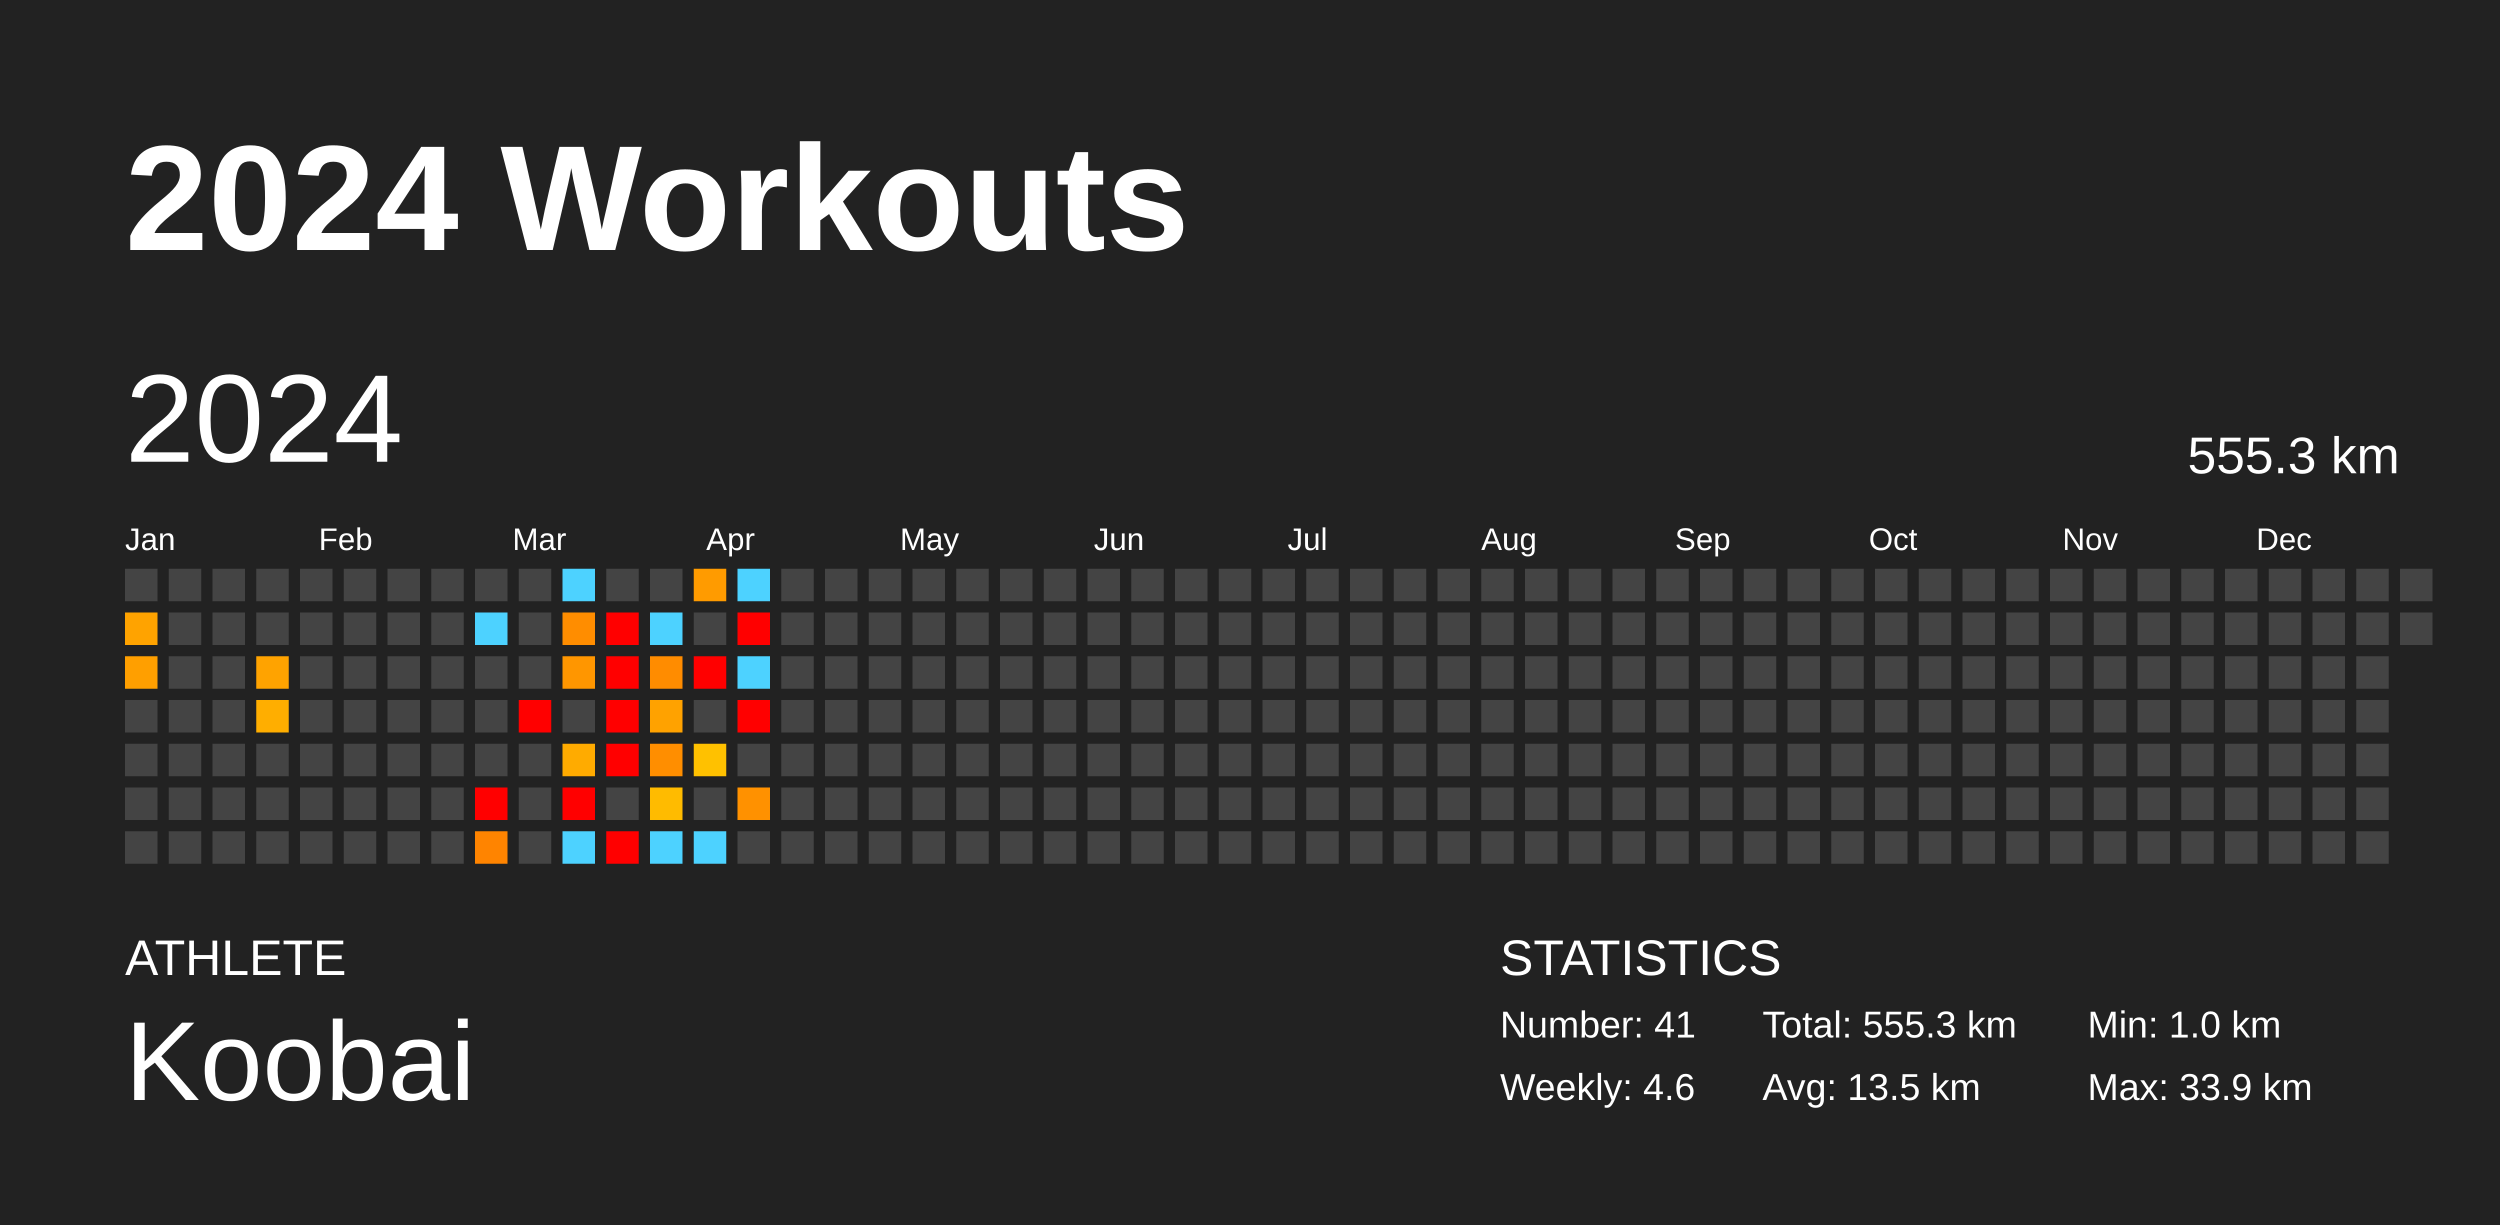
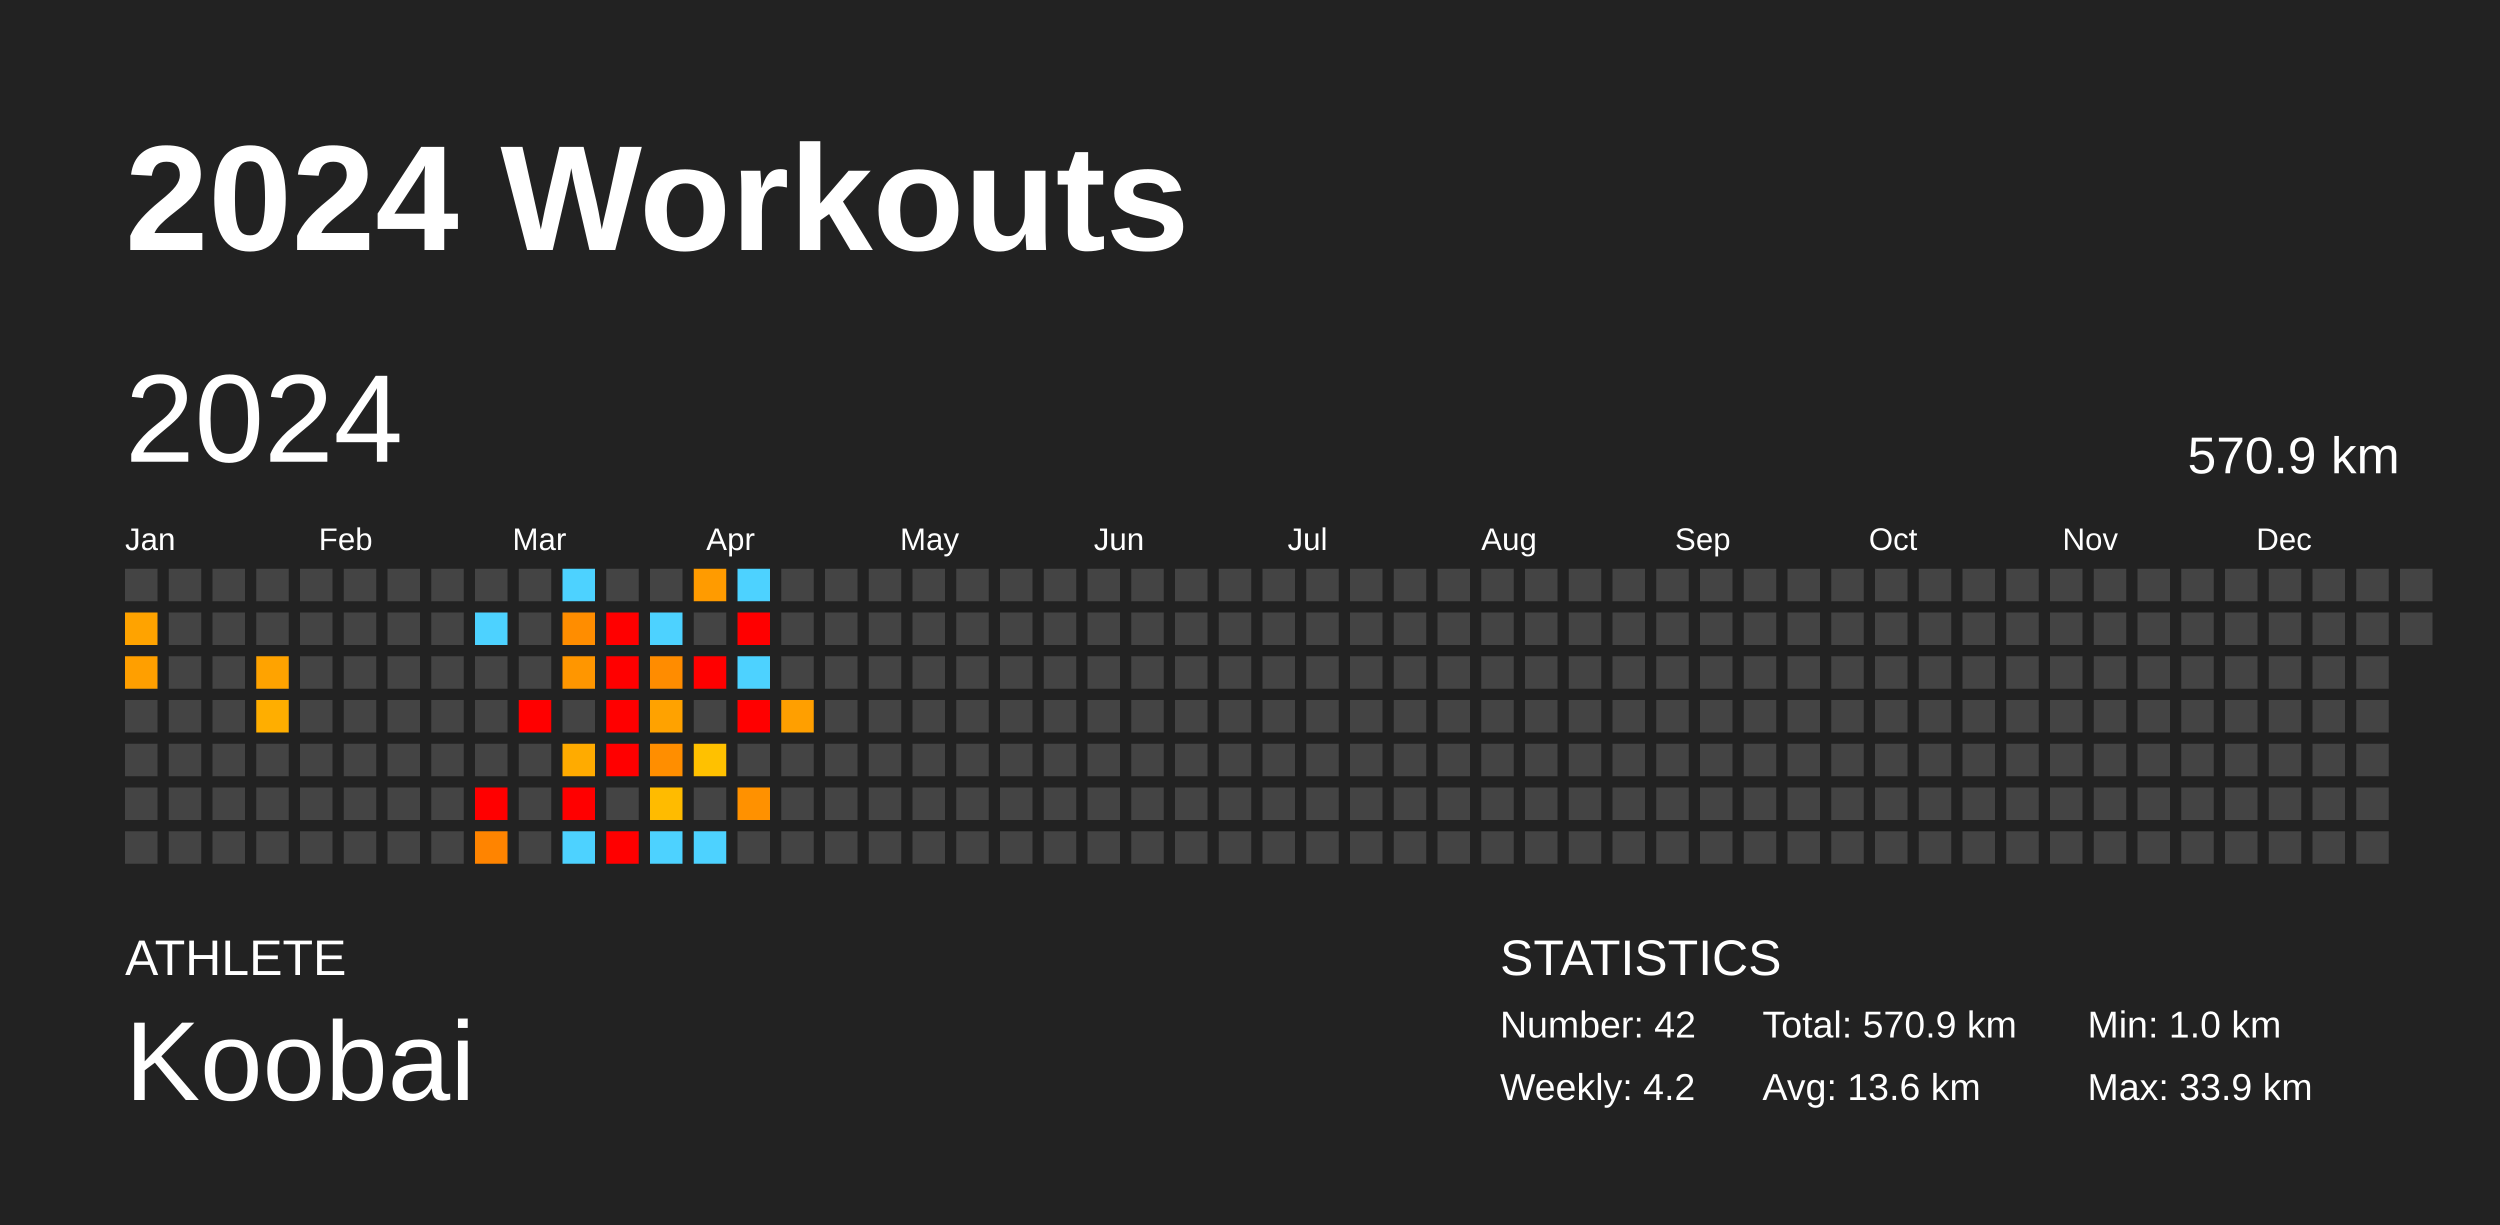
<svg xmlns="http://www.w3.org/2000/svg" baseProfile="full" height="98mm" version="1.1" viewBox="0,0,200,98" width="200mm">
  <defs />
  <rect fill="#222222" height="98" width="200" x="0" y="0" />
  <text fill="#FFFFFF" style="font-size:12px; font-family:Arial; font-weight:bold;" x="10" y="20">2024 Workouts</text>
  <text fill="#FFFFFF" style="font-size:4px; font-family:Arial" x="10" y="78">ATHLETE</text>
  <text fill="#FFFFFF" style="font-size:9px; font-family:Arial" x="10" y="88">Koobai</text>
  <text fill="#FFFFFF" style="font-size:4px; font-family:Arial" x="120" y="78">STATISTICS</text>
-   <text fill="#FFFFFF" style="font-size:3px; font-family:Arial" x="120" y="83">Number: 41</text>
-   <text fill="#FFFFFF" style="font-size:3px; font-family:Arial" x="120" y="88">Weekly: 4.6</text>
-   <text fill="#FFFFFF" style="font-size:3px; font-family:Arial" x="141" y="83">Total: 555.3 km</text>
-   <text fill="#FFFFFF" style="font-size:3px; font-family:Arial" x="141" y="88">Avg: 13.5 km</text>
+   <text fill="#FFFFFF" style="font-size:3px; font-family:Arial" x="120" y="83">Number: 42</text>
+   <text fill="#FFFFFF" style="font-size:3px; font-family:Arial" x="120" y="88">Weekly: 4.2</text>
+   <text fill="#FFFFFF" style="font-size:3px; font-family:Arial" x="141" y="83">Total: 570.9 km</text>
+   <text fill="#FFFFFF" style="font-size:3px; font-family:Arial" x="141" y="88">Avg: 13.6 km</text>
  <text fill="#FFFFFF" style="font-size:3px; font-family:Arial" x="167" y="83">Min: 1.0 km</text>
  <text fill="#FFFFFF" style="font-size:3px; font-family:Arial" x="167" y="88">Max: 33.9 km</text>
  <text dominant-baseline="hanging" fill="#FFFFFF" style="font-size:10.0px; font-family:Arial;" x="10" y="30">2024</text>
-   <text dominant-baseline="hanging" fill="#FFFFFF" style="font-size:4.125px; font-family:Arial;" x="175" y="35">555.3 km</text>
+   <text dominant-baseline="hanging" fill="#FFFFFF" style="font-size:4.125px; font-family:Arial;" x="175" y="35">570.9 km</text>
  <text fill="#FFFFFF" style="font-size:2.5px; font-family:Arial" x="10.0" y="44">Jan</text>
  <text fill="#FFFFFF" style="font-size:2.5px; font-family:Arial" x="25.5" y="44">Feb</text>
  <text fill="#FFFFFF" style="font-size:2.5px; font-family:Arial" x="41.0" y="44">Mar</text>
  <text fill="#FFFFFF" style="font-size:2.5px; font-family:Arial" x="56.5" y="44">Apr</text>
  <text fill="#FFFFFF" style="font-size:2.5px; font-family:Arial" x="72.0" y="44">May</text>
  <text fill="#FFFFFF" style="font-size:2.5px; font-family:Arial" x="87.5" y="44">Jun</text>
  <text fill="#FFFFFF" style="font-size:2.5px; font-family:Arial" x="103.0" y="44">Jul</text>
  <text fill="#FFFFFF" style="font-size:2.5px; font-family:Arial" x="118.5" y="44">Aug</text>
  <text fill="#FFFFFF" style="font-size:2.5px; font-family:Arial" x="134.0" y="44">Sep</text>
  <text fill="#FFFFFF" style="font-size:2.5px; font-family:Arial" x="149.5" y="44">Oct</text>
  <text fill="#FFFFFF" style="font-size:2.5px; font-family:Arial" x="165.0" y="44">Nov</text>
  <text fill="#FFFFFF" style="font-size:2.5px; font-family:Arial" x="180.5" y="44">Dec</text>
  <rect fill="#444444" height="2.6" width="2.6" x="10.0" y="45.5" />
  <rect fill="#ffa300" height="2.6" width="2.6" x="10.0" y="49.0" />
  <rect fill="#ff9f00" height="2.6" width="2.6" x="10.0" y="52.5" />
  <rect fill="#444444" height="2.6" width="2.6" x="10.0" y="56.0" />
  <rect fill="#444444" height="2.6" width="2.6" x="10.0" y="59.5" />
  <rect fill="#444444" height="2.6" width="2.6" x="10.0" y="63.0" />
  <rect fill="#444444" height="2.6" width="2.6" x="10.0" y="66.5" />
  <rect fill="#444444" height="2.6" width="2.6" x="13.5" y="45.5" />
  <rect fill="#444444" height="2.6" width="2.6" x="13.5" y="49.0" />
  <rect fill="#444444" height="2.6" width="2.6" x="13.5" y="52.5" />
  <rect fill="#444444" height="2.6" width="2.6" x="13.5" y="56.0" />
  <rect fill="#444444" height="2.6" width="2.6" x="13.5" y="59.5" />
  <rect fill="#444444" height="2.6" width="2.6" x="13.5" y="63.0" />
  <rect fill="#444444" height="2.6" width="2.6" x="13.5" y="66.5" />
  <rect fill="#444444" height="2.6" width="2.6" x="17.0" y="45.5" />
  <rect fill="#444444" height="2.6" width="2.6" x="17.0" y="49.0" />
  <rect fill="#444444" height="2.6" width="2.6" x="17.0" y="52.5" />
  <rect fill="#444444" height="2.6" width="2.6" x="17.0" y="56.0" />
  <rect fill="#444444" height="2.6" width="2.6" x="17.0" y="59.5" />
  <rect fill="#444444" height="2.6" width="2.6" x="17.0" y="63.0" />
  <rect fill="#444444" height="2.6" width="2.6" x="17.0" y="66.5" />
  <rect fill="#444444" height="2.6" width="2.6" x="20.5" y="45.5" />
  <rect fill="#444444" height="2.6" width="2.6" x="20.5" y="49.0" />
  <rect fill="#ffa300" height="2.6" width="2.6" x="20.5" y="52.5" />
  <rect fill="#ffae00" height="2.6" width="2.6" x="20.5" y="56.0" />
  <rect fill="#444444" height="2.6" width="2.6" x="20.5" y="59.5" />
  <rect fill="#444444" height="2.6" width="2.6" x="20.5" y="63.0" />
  <rect fill="#444444" height="2.6" width="2.6" x="20.5" y="66.5" />
  <rect fill="#444444" height="2.6" width="2.6" x="24.0" y="45.5" />
  <rect fill="#444444" height="2.6" width="2.6" x="24.0" y="49.0" />
  <rect fill="#444444" height="2.6" width="2.6" x="24.0" y="52.5" />
  <rect fill="#444444" height="2.6" width="2.6" x="24.0" y="56.0" />
  <rect fill="#444444" height="2.6" width="2.6" x="24.0" y="59.5" />
  <rect fill="#444444" height="2.6" width="2.6" x="24.0" y="63.0" />
  <rect fill="#444444" height="2.6" width="2.6" x="24.0" y="66.5" />
  <rect fill="#444444" height="2.6" width="2.6" x="27.5" y="45.5" />
  <rect fill="#444444" height="2.6" width="2.6" x="27.5" y="49.0" />
  <rect fill="#444444" height="2.6" width="2.6" x="27.5" y="52.5" />
  <rect fill="#444444" height="2.6" width="2.6" x="27.5" y="56.0" />
  <rect fill="#444444" height="2.6" width="2.6" x="27.5" y="59.5" />
  <rect fill="#444444" height="2.6" width="2.6" x="27.5" y="63.0" />
  <rect fill="#444444" height="2.6" width="2.6" x="27.5" y="66.5" />
  <rect fill="#444444" height="2.6" width="2.6" x="31.0" y="45.5" />
  <rect fill="#444444" height="2.6" width="2.6" x="31.0" y="49.0" />
  <rect fill="#444444" height="2.6" width="2.6" x="31.0" y="52.5" />
  <rect fill="#444444" height="2.6" width="2.6" x="31.0" y="56.0" />
  <rect fill="#444444" height="2.6" width="2.6" x="31.0" y="59.5" />
  <rect fill="#444444" height="2.6" width="2.6" x="31.0" y="63.0" />
  <rect fill="#444444" height="2.6" width="2.6" x="31.0" y="66.5" />
  <rect fill="#444444" height="2.6" width="2.6" x="34.5" y="45.5" />
  <rect fill="#444444" height="2.6" width="2.6" x="34.5" y="49.0" />
  <rect fill="#444444" height="2.6" width="2.6" x="34.5" y="52.5" />
  <rect fill="#444444" height="2.6" width="2.6" x="34.5" y="56.0" />
  <rect fill="#444444" height="2.6" width="2.6" x="34.5" y="59.5" />
  <rect fill="#444444" height="2.6" width="2.6" x="34.5" y="63.0" />
  <rect fill="#444444" height="2.6" width="2.6" x="34.5" y="66.5" />
  <rect fill="#444444" height="2.6" width="2.6" x="38.0" y="45.5" />
  <rect fill="#4dd2ff" height="2.6" width="2.6" x="38.0" y="49.0" />
  <rect fill="#444444" height="2.6" width="2.6" x="38.0" y="52.5" />
  <rect fill="#444444" height="2.6" width="2.6" x="38.0" y="56.0" />
  <rect fill="#444444" height="2.6" width="2.6" x="38.0" y="59.5" />
  <rect fill="red" height="2.6" width="2.6" x="38.0" y="63.0" />
  <rect fill="#ff8400" height="2.6" width="2.6" x="38.0" y="66.5" />
  <rect fill="#444444" height="2.6" width="2.6" x="41.5" y="45.5" />
  <rect fill="#444444" height="2.6" width="2.6" x="41.5" y="49.0" />
  <rect fill="#444444" height="2.6" width="2.6" x="41.5" y="52.5" />
  <rect fill="red" height="2.6" width="2.6" x="41.5" y="56.0" />
  <rect fill="#444444" height="2.6" width="2.6" x="41.5" y="59.5" />
  <rect fill="#444444" height="2.6" width="2.6" x="41.5" y="63.0" />
  <rect fill="#444444" height="2.6" width="2.6" x="41.5" y="66.5" />
  <rect fill="#4dd2ff" height="2.6" width="2.6" x="45.0" y="45.5" />
  <rect fill="#ff8d00" height="2.6" width="2.6" x="45.0" y="49.0" />
  <rect fill="#ff9600" height="2.6" width="2.6" x="45.0" y="52.5" />
  <rect fill="#444444" height="2.6" width="2.6" x="45.0" y="56.0" />
  <rect fill="#ffab00" height="2.6" width="2.6" x="45.0" y="59.5" />
  <rect fill="red" height="2.6" width="2.6" x="45.0" y="63.0" />
  <rect fill="#4dd2ff" height="2.6" width="2.6" x="45.0" y="66.5" />
  <rect fill="#444444" height="2.6" width="2.6" x="48.5" y="45.5" />
  <rect fill="red" height="2.6" width="2.6" x="48.5" y="49.0" />
  <rect fill="red" height="2.6" width="2.6" x="48.5" y="52.5" />
  <rect fill="red" height="2.6" width="2.6" x="48.5" y="56.0" />
  <rect fill="red" height="2.6" width="2.6" x="48.5" y="59.5" />
  <rect fill="#444444" height="2.6" width="2.6" x="48.5" y="63.0" />
  <rect fill="red" height="2.6" width="2.6" x="48.5" y="66.5" />
  <rect fill="#444444" height="2.6" width="2.6" x="52.0" y="45.5" />
  <rect fill="#4dd2ff" height="2.6" width="2.6" x="52.0" y="49.0" />
  <rect fill="#ff8c00" height="2.6" width="2.6" x="52.0" y="52.5" />
  <rect fill="#ffa200" height="2.6" width="2.6" x="52.0" y="56.0" />
  <rect fill="#ff8e00" height="2.6" width="2.6" x="52.0" y="59.5" />
  <rect fill="#ffbb00" height="2.6" width="2.6" x="52.0" y="63.0" />
  <rect fill="#4dd2ff" height="2.6" width="2.6" x="52.0" y="66.5" />
  <rect fill="#ff9b00" height="2.6" width="2.6" x="55.5" y="45.5" />
  <rect fill="#444444" height="2.6" width="2.6" x="55.5" y="49.0" />
  <rect fill="red" height="2.6" width="2.6" x="55.5" y="52.5" />
  <rect fill="#444444" height="2.6" width="2.6" x="55.5" y="56.0" />
  <rect fill="#ffc100" height="2.6" width="2.6" x="55.5" y="59.5" />
  <rect fill="#444444" height="2.6" width="2.6" x="55.5" y="63.0" />
  <rect fill="#4dd2ff" height="2.6" width="2.6" x="55.5" y="66.5" />
  <rect fill="#4dd2ff" height="2.6" width="2.6" x="59.0" y="45.5" />
  <rect fill="red" height="2.6" width="2.6" x="59.0" y="49.0" />
  <rect fill="#4dd2ff" height="2.6" width="2.6" x="59.0" y="52.5" />
  <rect fill="red" height="2.6" width="2.6" x="59.0" y="56.0" />
  <rect fill="#444444" height="2.6" width="2.6" x="59.0" y="59.5" />
  <rect fill="#ff9100" height="2.6" width="2.6" x="59.0" y="63.0" />
  <rect fill="#444444" height="2.6" width="2.6" x="59.0" y="66.5" />
  <rect fill="#444444" height="2.6" width="2.6" x="62.5" y="45.5" />
  <rect fill="#444444" height="2.6" width="2.6" x="62.5" y="49.0" />
  <rect fill="#444444" height="2.6" width="2.6" x="62.5" y="52.5" />
-   <rect fill="#444444" height="2.6" width="2.6" x="62.5" y="56.0" />
+   <rect fill="#ff9f00" height="2.6" width="2.6" x="62.5" y="56.0" />
  <rect fill="#444444" height="2.6" width="2.6" x="62.5" y="59.5" />
  <rect fill="#444444" height="2.6" width="2.6" x="62.5" y="63.0" />
  <rect fill="#444444" height="2.6" width="2.6" x="62.5" y="66.5" />
  <rect fill="#444444" height="2.6" width="2.6" x="66.0" y="45.5" />
  <rect fill="#444444" height="2.6" width="2.6" x="66.0" y="49.0" />
  <rect fill="#444444" height="2.6" width="2.6" x="66.0" y="52.5" />
  <rect fill="#444444" height="2.6" width="2.6" x="66.0" y="56.0" />
  <rect fill="#444444" height="2.6" width="2.6" x="66.0" y="59.5" />
  <rect fill="#444444" height="2.6" width="2.6" x="66.0" y="63.0" />
  <rect fill="#444444" height="2.6" width="2.6" x="66.0" y="66.5" />
  <rect fill="#444444" height="2.6" width="2.6" x="69.5" y="45.5" />
  <rect fill="#444444" height="2.6" width="2.6" x="69.5" y="49.0" />
  <rect fill="#444444" height="2.6" width="2.6" x="69.5" y="52.5" />
  <rect fill="#444444" height="2.6" width="2.6" x="69.5" y="56.0" />
  <rect fill="#444444" height="2.6" width="2.6" x="69.5" y="59.5" />
  <rect fill="#444444" height="2.6" width="2.6" x="69.5" y="63.0" />
  <rect fill="#444444" height="2.6" width="2.6" x="69.5" y="66.5" />
  <rect fill="#444444" height="2.6" width="2.6" x="73.0" y="45.5" />
  <rect fill="#444444" height="2.6" width="2.6" x="73.0" y="49.0" />
  <rect fill="#444444" height="2.6" width="2.6" x="73.0" y="52.5" />
  <rect fill="#444444" height="2.6" width="2.6" x="73.0" y="56.0" />
  <rect fill="#444444" height="2.6" width="2.6" x="73.0" y="59.5" />
  <rect fill="#444444" height="2.6" width="2.6" x="73.0" y="63.0" />
  <rect fill="#444444" height="2.6" width="2.6" x="73.0" y="66.5" />
  <rect fill="#444444" height="2.6" width="2.6" x="76.5" y="45.5" />
  <rect fill="#444444" height="2.6" width="2.6" x="76.5" y="49.0" />
  <rect fill="#444444" height="2.6" width="2.6" x="76.5" y="52.5" />
  <rect fill="#444444" height="2.6" width="2.6" x="76.5" y="56.0" />
  <rect fill="#444444" height="2.6" width="2.6" x="76.5" y="59.5" />
  <rect fill="#444444" height="2.6" width="2.6" x="76.5" y="63.0" />
  <rect fill="#444444" height="2.6" width="2.6" x="76.5" y="66.5" />
  <rect fill="#444444" height="2.6" width="2.6" x="80.0" y="45.5" />
  <rect fill="#444444" height="2.6" width="2.6" x="80.0" y="49.0" />
  <rect fill="#444444" height="2.6" width="2.6" x="80.0" y="52.5" />
  <rect fill="#444444" height="2.6" width="2.6" x="80.0" y="56.0" />
  <rect fill="#444444" height="2.6" width="2.6" x="80.0" y="59.5" />
  <rect fill="#444444" height="2.6" width="2.6" x="80.0" y="63.0" />
  <rect fill="#444444" height="2.6" width="2.6" x="80.0" y="66.5" />
  <rect fill="#444444" height="2.6" width="2.6" x="83.5" y="45.5" />
  <rect fill="#444444" height="2.6" width="2.6" x="83.5" y="49.0" />
  <rect fill="#444444" height="2.6" width="2.6" x="83.5" y="52.5" />
  <rect fill="#444444" height="2.6" width="2.6" x="83.5" y="56.0" />
  <rect fill="#444444" height="2.6" width="2.6" x="83.5" y="59.5" />
  <rect fill="#444444" height="2.6" width="2.6" x="83.5" y="63.0" />
  <rect fill="#444444" height="2.6" width="2.6" x="83.5" y="66.5" />
  <rect fill="#444444" height="2.6" width="2.6" x="87.0" y="45.5" />
  <rect fill="#444444" height="2.6" width="2.6" x="87.0" y="49.0" />
  <rect fill="#444444" height="2.6" width="2.6" x="87.0" y="52.5" />
  <rect fill="#444444" height="2.6" width="2.6" x="87.0" y="56.0" />
  <rect fill="#444444" height="2.6" width="2.6" x="87.0" y="59.5" />
  <rect fill="#444444" height="2.6" width="2.6" x="87.0" y="63.0" />
  <rect fill="#444444" height="2.6" width="2.6" x="87.0" y="66.5" />
  <rect fill="#444444" height="2.6" width="2.6" x="90.5" y="45.5" />
  <rect fill="#444444" height="2.6" width="2.6" x="90.5" y="49.0" />
  <rect fill="#444444" height="2.6" width="2.6" x="90.5" y="52.5" />
  <rect fill="#444444" height="2.6" width="2.6" x="90.5" y="56.0" />
  <rect fill="#444444" height="2.6" width="2.6" x="90.5" y="59.5" />
  <rect fill="#444444" height="2.6" width="2.6" x="90.5" y="63.0" />
  <rect fill="#444444" height="2.6" width="2.6" x="90.5" y="66.5" />
  <rect fill="#444444" height="2.6" width="2.6" x="94.0" y="45.5" />
  <rect fill="#444444" height="2.6" width="2.6" x="94.0" y="49.0" />
  <rect fill="#444444" height="2.6" width="2.6" x="94.0" y="52.5" />
  <rect fill="#444444" height="2.6" width="2.6" x="94.0" y="56.0" />
  <rect fill="#444444" height="2.6" width="2.6" x="94.0" y="59.5" />
  <rect fill="#444444" height="2.6" width="2.6" x="94.0" y="63.0" />
  <rect fill="#444444" height="2.6" width="2.6" x="94.0" y="66.5" />
  <rect fill="#444444" height="2.6" width="2.6" x="97.5" y="45.5" />
  <rect fill="#444444" height="2.6" width="2.6" x="97.5" y="49.0" />
  <rect fill="#444444" height="2.6" width="2.6" x="97.5" y="52.5" />
  <rect fill="#444444" height="2.6" width="2.6" x="97.5" y="56.0" />
  <rect fill="#444444" height="2.6" width="2.6" x="97.5" y="59.5" />
  <rect fill="#444444" height="2.6" width="2.6" x="97.5" y="63.0" />
  <rect fill="#444444" height="2.6" width="2.6" x="97.5" y="66.5" />
  <rect fill="#444444" height="2.6" width="2.6" x="101.0" y="45.5" />
  <rect fill="#444444" height="2.6" width="2.6" x="101.0" y="49.0" />
  <rect fill="#444444" height="2.6" width="2.6" x="101.0" y="52.5" />
  <rect fill="#444444" height="2.6" width="2.6" x="101.0" y="56.0" />
  <rect fill="#444444" height="2.6" width="2.6" x="101.0" y="59.5" />
  <rect fill="#444444" height="2.6" width="2.6" x="101.0" y="63.0" />
  <rect fill="#444444" height="2.6" width="2.6" x="101.0" y="66.5" />
  <rect fill="#444444" height="2.6" width="2.6" x="104.5" y="45.5" />
  <rect fill="#444444" height="2.6" width="2.6" x="104.5" y="49.0" />
  <rect fill="#444444" height="2.6" width="2.6" x="104.5" y="52.5" />
  <rect fill="#444444" height="2.6" width="2.6" x="104.5" y="56.0" />
  <rect fill="#444444" height="2.6" width="2.6" x="104.5" y="59.5" />
  <rect fill="#444444" height="2.6" width="2.6" x="104.5" y="63.0" />
  <rect fill="#444444" height="2.6" width="2.6" x="104.5" y="66.5" />
  <rect fill="#444444" height="2.6" width="2.6" x="108.0" y="45.5" />
  <rect fill="#444444" height="2.6" width="2.6" x="108.0" y="49.0" />
  <rect fill="#444444" height="2.6" width="2.6" x="108.0" y="52.5" />
  <rect fill="#444444" height="2.6" width="2.6" x="108.0" y="56.0" />
  <rect fill="#444444" height="2.6" width="2.6" x="108.0" y="59.5" />
  <rect fill="#444444" height="2.6" width="2.6" x="108.0" y="63.0" />
  <rect fill="#444444" height="2.6" width="2.6" x="108.0" y="66.5" />
  <rect fill="#444444" height="2.6" width="2.6" x="111.5" y="45.5" />
  <rect fill="#444444" height="2.6" width="2.6" x="111.5" y="49.0" />
  <rect fill="#444444" height="2.6" width="2.6" x="111.5" y="52.5" />
  <rect fill="#444444" height="2.6" width="2.6" x="111.5" y="56.0" />
  <rect fill="#444444" height="2.6" width="2.6" x="111.5" y="59.5" />
  <rect fill="#444444" height="2.6" width="2.6" x="111.5" y="63.0" />
  <rect fill="#444444" height="2.6" width="2.6" x="111.5" y="66.5" />
  <rect fill="#444444" height="2.6" width="2.6" x="115.0" y="45.5" />
  <rect fill="#444444" height="2.6" width="2.6" x="115.0" y="49.0" />
  <rect fill="#444444" height="2.6" width="2.6" x="115.0" y="52.5" />
  <rect fill="#444444" height="2.6" width="2.6" x="115.0" y="56.0" />
  <rect fill="#444444" height="2.6" width="2.6" x="115.0" y="59.5" />
  <rect fill="#444444" height="2.6" width="2.6" x="115.0" y="63.0" />
  <rect fill="#444444" height="2.6" width="2.6" x="115.0" y="66.5" />
  <rect fill="#444444" height="2.6" width="2.6" x="118.5" y="45.5" />
  <rect fill="#444444" height="2.6" width="2.6" x="118.5" y="49.0" />
  <rect fill="#444444" height="2.6" width="2.6" x="118.5" y="52.5" />
  <rect fill="#444444" height="2.6" width="2.6" x="118.5" y="56.0" />
  <rect fill="#444444" height="2.6" width="2.6" x="118.5" y="59.5" />
  <rect fill="#444444" height="2.6" width="2.6" x="118.5" y="63.0" />
  <rect fill="#444444" height="2.6" width="2.6" x="118.5" y="66.5" />
  <rect fill="#444444" height="2.6" width="2.6" x="122.0" y="45.5" />
  <rect fill="#444444" height="2.6" width="2.6" x="122.0" y="49.0" />
  <rect fill="#444444" height="2.6" width="2.6" x="122.0" y="52.5" />
  <rect fill="#444444" height="2.6" width="2.6" x="122.0" y="56.0" />
  <rect fill="#444444" height="2.6" width="2.6" x="122.0" y="59.5" />
  <rect fill="#444444" height="2.6" width="2.6" x="122.0" y="63.0" />
  <rect fill="#444444" height="2.6" width="2.6" x="122.0" y="66.5" />
  <rect fill="#444444" height="2.6" width="2.6" x="125.5" y="45.5" />
  <rect fill="#444444" height="2.6" width="2.6" x="125.5" y="49.0" />
  <rect fill="#444444" height="2.6" width="2.6" x="125.5" y="52.5" />
  <rect fill="#444444" height="2.6" width="2.6" x="125.5" y="56.0" />
  <rect fill="#444444" height="2.6" width="2.6" x="125.5" y="59.5" />
  <rect fill="#444444" height="2.6" width="2.6" x="125.5" y="63.0" />
  <rect fill="#444444" height="2.6" width="2.6" x="125.5" y="66.5" />
  <rect fill="#444444" height="2.6" width="2.6" x="129.0" y="45.5" />
  <rect fill="#444444" height="2.6" width="2.6" x="129.0" y="49.0" />
  <rect fill="#444444" height="2.6" width="2.6" x="129.0" y="52.5" />
  <rect fill="#444444" height="2.6" width="2.6" x="129.0" y="56.0" />
  <rect fill="#444444" height="2.6" width="2.6" x="129.0" y="59.5" />
  <rect fill="#444444" height="2.6" width="2.6" x="129.0" y="63.0" />
  <rect fill="#444444" height="2.6" width="2.6" x="129.0" y="66.5" />
  <rect fill="#444444" height="2.6" width="2.6" x="132.5" y="45.5" />
  <rect fill="#444444" height="2.6" width="2.6" x="132.5" y="49.0" />
  <rect fill="#444444" height="2.6" width="2.6" x="132.5" y="52.5" />
  <rect fill="#444444" height="2.6" width="2.6" x="132.5" y="56.0" />
  <rect fill="#444444" height="2.6" width="2.6" x="132.5" y="59.5" />
  <rect fill="#444444" height="2.6" width="2.6" x="132.5" y="63.0" />
  <rect fill="#444444" height="2.6" width="2.6" x="132.5" y="66.5" />
  <rect fill="#444444" height="2.6" width="2.6" x="136.0" y="45.5" />
  <rect fill="#444444" height="2.6" width="2.6" x="136.0" y="49.0" />
  <rect fill="#444444" height="2.6" width="2.6" x="136.0" y="52.5" />
  <rect fill="#444444" height="2.6" width="2.6" x="136.0" y="56.0" />
  <rect fill="#444444" height="2.6" width="2.6" x="136.0" y="59.5" />
  <rect fill="#444444" height="2.6" width="2.6" x="136.0" y="63.0" />
  <rect fill="#444444" height="2.6" width="2.6" x="136.0" y="66.5" />
  <rect fill="#444444" height="2.6" width="2.6" x="139.5" y="45.5" />
  <rect fill="#444444" height="2.6" width="2.6" x="139.5" y="49.0" />
  <rect fill="#444444" height="2.6" width="2.6" x="139.5" y="52.5" />
  <rect fill="#444444" height="2.6" width="2.6" x="139.5" y="56.0" />
  <rect fill="#444444" height="2.6" width="2.6" x="139.5" y="59.5" />
  <rect fill="#444444" height="2.6" width="2.6" x="139.5" y="63.0" />
  <rect fill="#444444" height="2.6" width="2.6" x="139.5" y="66.5" />
  <rect fill="#444444" height="2.6" width="2.6" x="143.0" y="45.5" />
  <rect fill="#444444" height="2.6" width="2.6" x="143.0" y="49.0" />
  <rect fill="#444444" height="2.6" width="2.6" x="143.0" y="52.5" />
  <rect fill="#444444" height="2.6" width="2.6" x="143.0" y="56.0" />
  <rect fill="#444444" height="2.6" width="2.6" x="143.0" y="59.5" />
  <rect fill="#444444" height="2.6" width="2.6" x="143.0" y="63.0" />
  <rect fill="#444444" height="2.6" width="2.6" x="143.0" y="66.5" />
  <rect fill="#444444" height="2.6" width="2.6" x="146.5" y="45.5" />
  <rect fill="#444444" height="2.6" width="2.6" x="146.5" y="49.0" />
  <rect fill="#444444" height="2.6" width="2.6" x="146.5" y="52.5" />
  <rect fill="#444444" height="2.6" width="2.6" x="146.5" y="56.0" />
  <rect fill="#444444" height="2.6" width="2.6" x="146.5" y="59.5" />
  <rect fill="#444444" height="2.6" width="2.6" x="146.5" y="63.0" />
  <rect fill="#444444" height="2.6" width="2.6" x="146.5" y="66.5" />
  <rect fill="#444444" height="2.6" width="2.6" x="150.0" y="45.5" />
  <rect fill="#444444" height="2.6" width="2.6" x="150.0" y="49.0" />
  <rect fill="#444444" height="2.6" width="2.6" x="150.0" y="52.5" />
  <rect fill="#444444" height="2.6" width="2.6" x="150.0" y="56.0" />
  <rect fill="#444444" height="2.6" width="2.6" x="150.0" y="59.5" />
  <rect fill="#444444" height="2.6" width="2.6" x="150.0" y="63.0" />
  <rect fill="#444444" height="2.6" width="2.6" x="150.0" y="66.5" />
  <rect fill="#444444" height="2.6" width="2.6" x="153.5" y="45.5" />
  <rect fill="#444444" height="2.6" width="2.6" x="153.5" y="49.0" />
  <rect fill="#444444" height="2.6" width="2.6" x="153.5" y="52.5" />
  <rect fill="#444444" height="2.6" width="2.6" x="153.5" y="56.0" />
  <rect fill="#444444" height="2.6" width="2.6" x="153.5" y="59.5" />
  <rect fill="#444444" height="2.6" width="2.6" x="153.5" y="63.0" />
  <rect fill="#444444" height="2.6" width="2.6" x="153.5" y="66.5" />
  <rect fill="#444444" height="2.6" width="2.6" x="157.0" y="45.5" />
  <rect fill="#444444" height="2.6" width="2.6" x="157.0" y="49.0" />
  <rect fill="#444444" height="2.6" width="2.6" x="157.0" y="52.5" />
  <rect fill="#444444" height="2.6" width="2.6" x="157.0" y="56.0" />
  <rect fill="#444444" height="2.6" width="2.6" x="157.0" y="59.5" />
  <rect fill="#444444" height="2.6" width="2.6" x="157.0" y="63.0" />
  <rect fill="#444444" height="2.6" width="2.6" x="157.0" y="66.5" />
  <rect fill="#444444" height="2.6" width="2.6" x="160.5" y="45.5" />
  <rect fill="#444444" height="2.6" width="2.6" x="160.5" y="49.0" />
  <rect fill="#444444" height="2.6" width="2.6" x="160.5" y="52.5" />
  <rect fill="#444444" height="2.6" width="2.6" x="160.5" y="56.0" />
  <rect fill="#444444" height="2.6" width="2.6" x="160.5" y="59.5" />
  <rect fill="#444444" height="2.6" width="2.6" x="160.5" y="63.0" />
  <rect fill="#444444" height="2.6" width="2.6" x="160.5" y="66.5" />
  <rect fill="#444444" height="2.6" width="2.6" x="164.0" y="45.5" />
  <rect fill="#444444" height="2.6" width="2.6" x="164.0" y="49.0" />
  <rect fill="#444444" height="2.6" width="2.6" x="164.0" y="52.5" />
  <rect fill="#444444" height="2.6" width="2.6" x="164.0" y="56.0" />
  <rect fill="#444444" height="2.6" width="2.6" x="164.0" y="59.5" />
  <rect fill="#444444" height="2.6" width="2.6" x="164.0" y="63.0" />
  <rect fill="#444444" height="2.6" width="2.6" x="164.0" y="66.5" />
  <rect fill="#444444" height="2.6" width="2.6" x="167.5" y="45.5" />
  <rect fill="#444444" height="2.6" width="2.6" x="167.5" y="49.0" />
  <rect fill="#444444" height="2.6" width="2.6" x="167.5" y="52.5" />
  <rect fill="#444444" height="2.6" width="2.6" x="167.5" y="56.0" />
  <rect fill="#444444" height="2.6" width="2.6" x="167.5" y="59.5" />
  <rect fill="#444444" height="2.6" width="2.6" x="167.5" y="63.0" />
  <rect fill="#444444" height="2.6" width="2.6" x="167.5" y="66.5" />
  <rect fill="#444444" height="2.6" width="2.6" x="171.0" y="45.5" />
  <rect fill="#444444" height="2.6" width="2.6" x="171.0" y="49.0" />
  <rect fill="#444444" height="2.6" width="2.6" x="171.0" y="52.5" />
  <rect fill="#444444" height="2.6" width="2.6" x="171.0" y="56.0" />
  <rect fill="#444444" height="2.6" width="2.6" x="171.0" y="59.5" />
  <rect fill="#444444" height="2.6" width="2.6" x="171.0" y="63.0" />
  <rect fill="#444444" height="2.6" width="2.6" x="171.0" y="66.5" />
  <rect fill="#444444" height="2.6" width="2.6" x="174.5" y="45.5" />
  <rect fill="#444444" height="2.6" width="2.6" x="174.5" y="49.0" />
  <rect fill="#444444" height="2.6" width="2.6" x="174.5" y="52.5" />
  <rect fill="#444444" height="2.6" width="2.6" x="174.5" y="56.0" />
  <rect fill="#444444" height="2.6" width="2.6" x="174.5" y="59.5" />
  <rect fill="#444444" height="2.6" width="2.6" x="174.5" y="63.0" />
  <rect fill="#444444" height="2.6" width="2.6" x="174.5" y="66.5" />
  <rect fill="#444444" height="2.6" width="2.6" x="178.0" y="45.5" />
  <rect fill="#444444" height="2.6" width="2.6" x="178.0" y="49.0" />
  <rect fill="#444444" height="2.6" width="2.6" x="178.0" y="52.5" />
  <rect fill="#444444" height="2.6" width="2.6" x="178.0" y="56.0" />
  <rect fill="#444444" height="2.6" width="2.6" x="178.0" y="59.5" />
  <rect fill="#444444" height="2.6" width="2.6" x="178.0" y="63.0" />
  <rect fill="#444444" height="2.6" width="2.6" x="178.0" y="66.5" />
  <rect fill="#444444" height="2.6" width="2.6" x="181.5" y="45.5" />
  <rect fill="#444444" height="2.6" width="2.6" x="181.5" y="49.0" />
  <rect fill="#444444" height="2.6" width="2.6" x="181.5" y="52.5" />
  <rect fill="#444444" height="2.6" width="2.6" x="181.5" y="56.0" />
  <rect fill="#444444" height="2.6" width="2.6" x="181.5" y="59.5" />
  <rect fill="#444444" height="2.6" width="2.6" x="181.5" y="63.0" />
  <rect fill="#444444" height="2.6" width="2.6" x="181.5" y="66.5" />
  <rect fill="#444444" height="2.6" width="2.6" x="185.0" y="45.5" />
  <rect fill="#444444" height="2.6" width="2.6" x="185.0" y="49.0" />
  <rect fill="#444444" height="2.6" width="2.6" x="185.0" y="52.5" />
  <rect fill="#444444" height="2.6" width="2.6" x="185.0" y="56.0" />
  <rect fill="#444444" height="2.6" width="2.6" x="185.0" y="59.5" />
  <rect fill="#444444" height="2.6" width="2.6" x="185.0" y="63.0" />
  <rect fill="#444444" height="2.6" width="2.6" x="185.0" y="66.5" />
  <rect fill="#444444" height="2.6" width="2.6" x="188.5" y="45.5" />
  <rect fill="#444444" height="2.6" width="2.6" x="188.5" y="49.0" />
  <rect fill="#444444" height="2.6" width="2.6" x="188.5" y="52.5" />
  <rect fill="#444444" height="2.6" width="2.6" x="188.5" y="56.0" />
  <rect fill="#444444" height="2.6" width="2.6" x="188.5" y="59.5" />
  <rect fill="#444444" height="2.6" width="2.6" x="188.5" y="63.0" />
  <rect fill="#444444" height="2.6" width="2.6" x="188.5" y="66.5" />
  <rect fill="#444444" height="2.6" width="2.6" x="192.0" y="45.5" />
  <rect fill="#444444" height="2.6" width="2.6" x="192.0" y="49.0" />
</svg>
